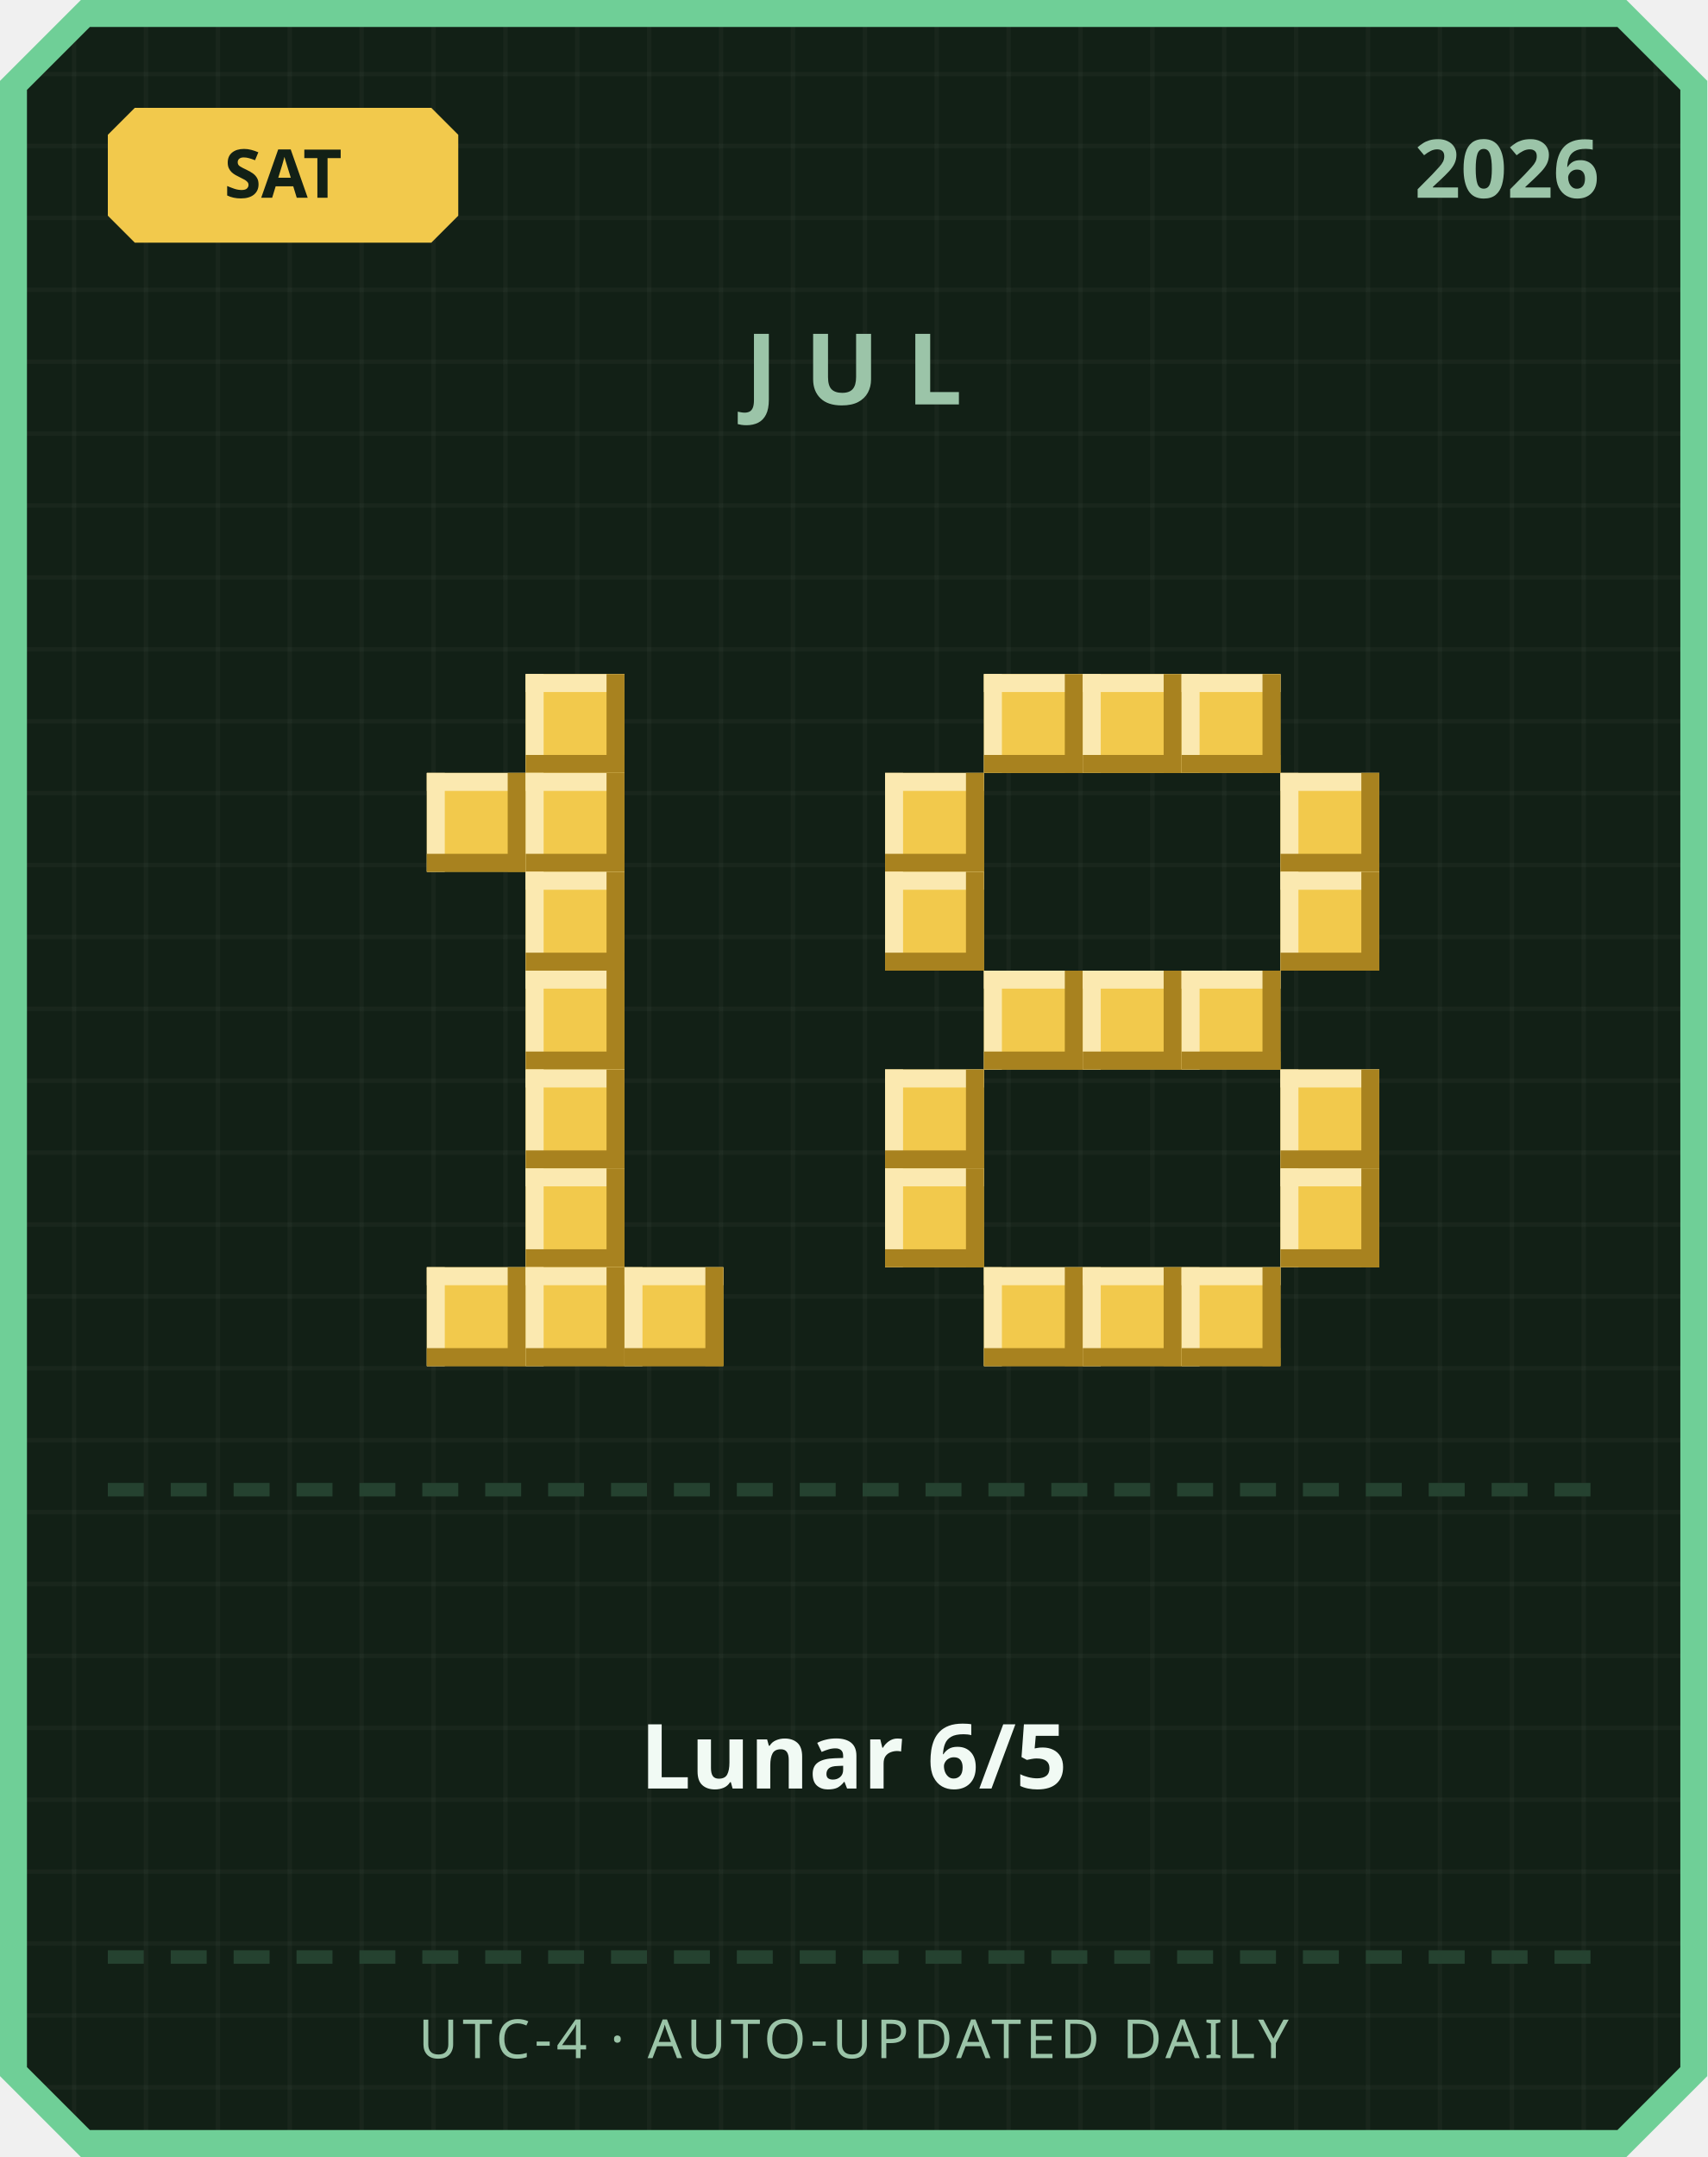
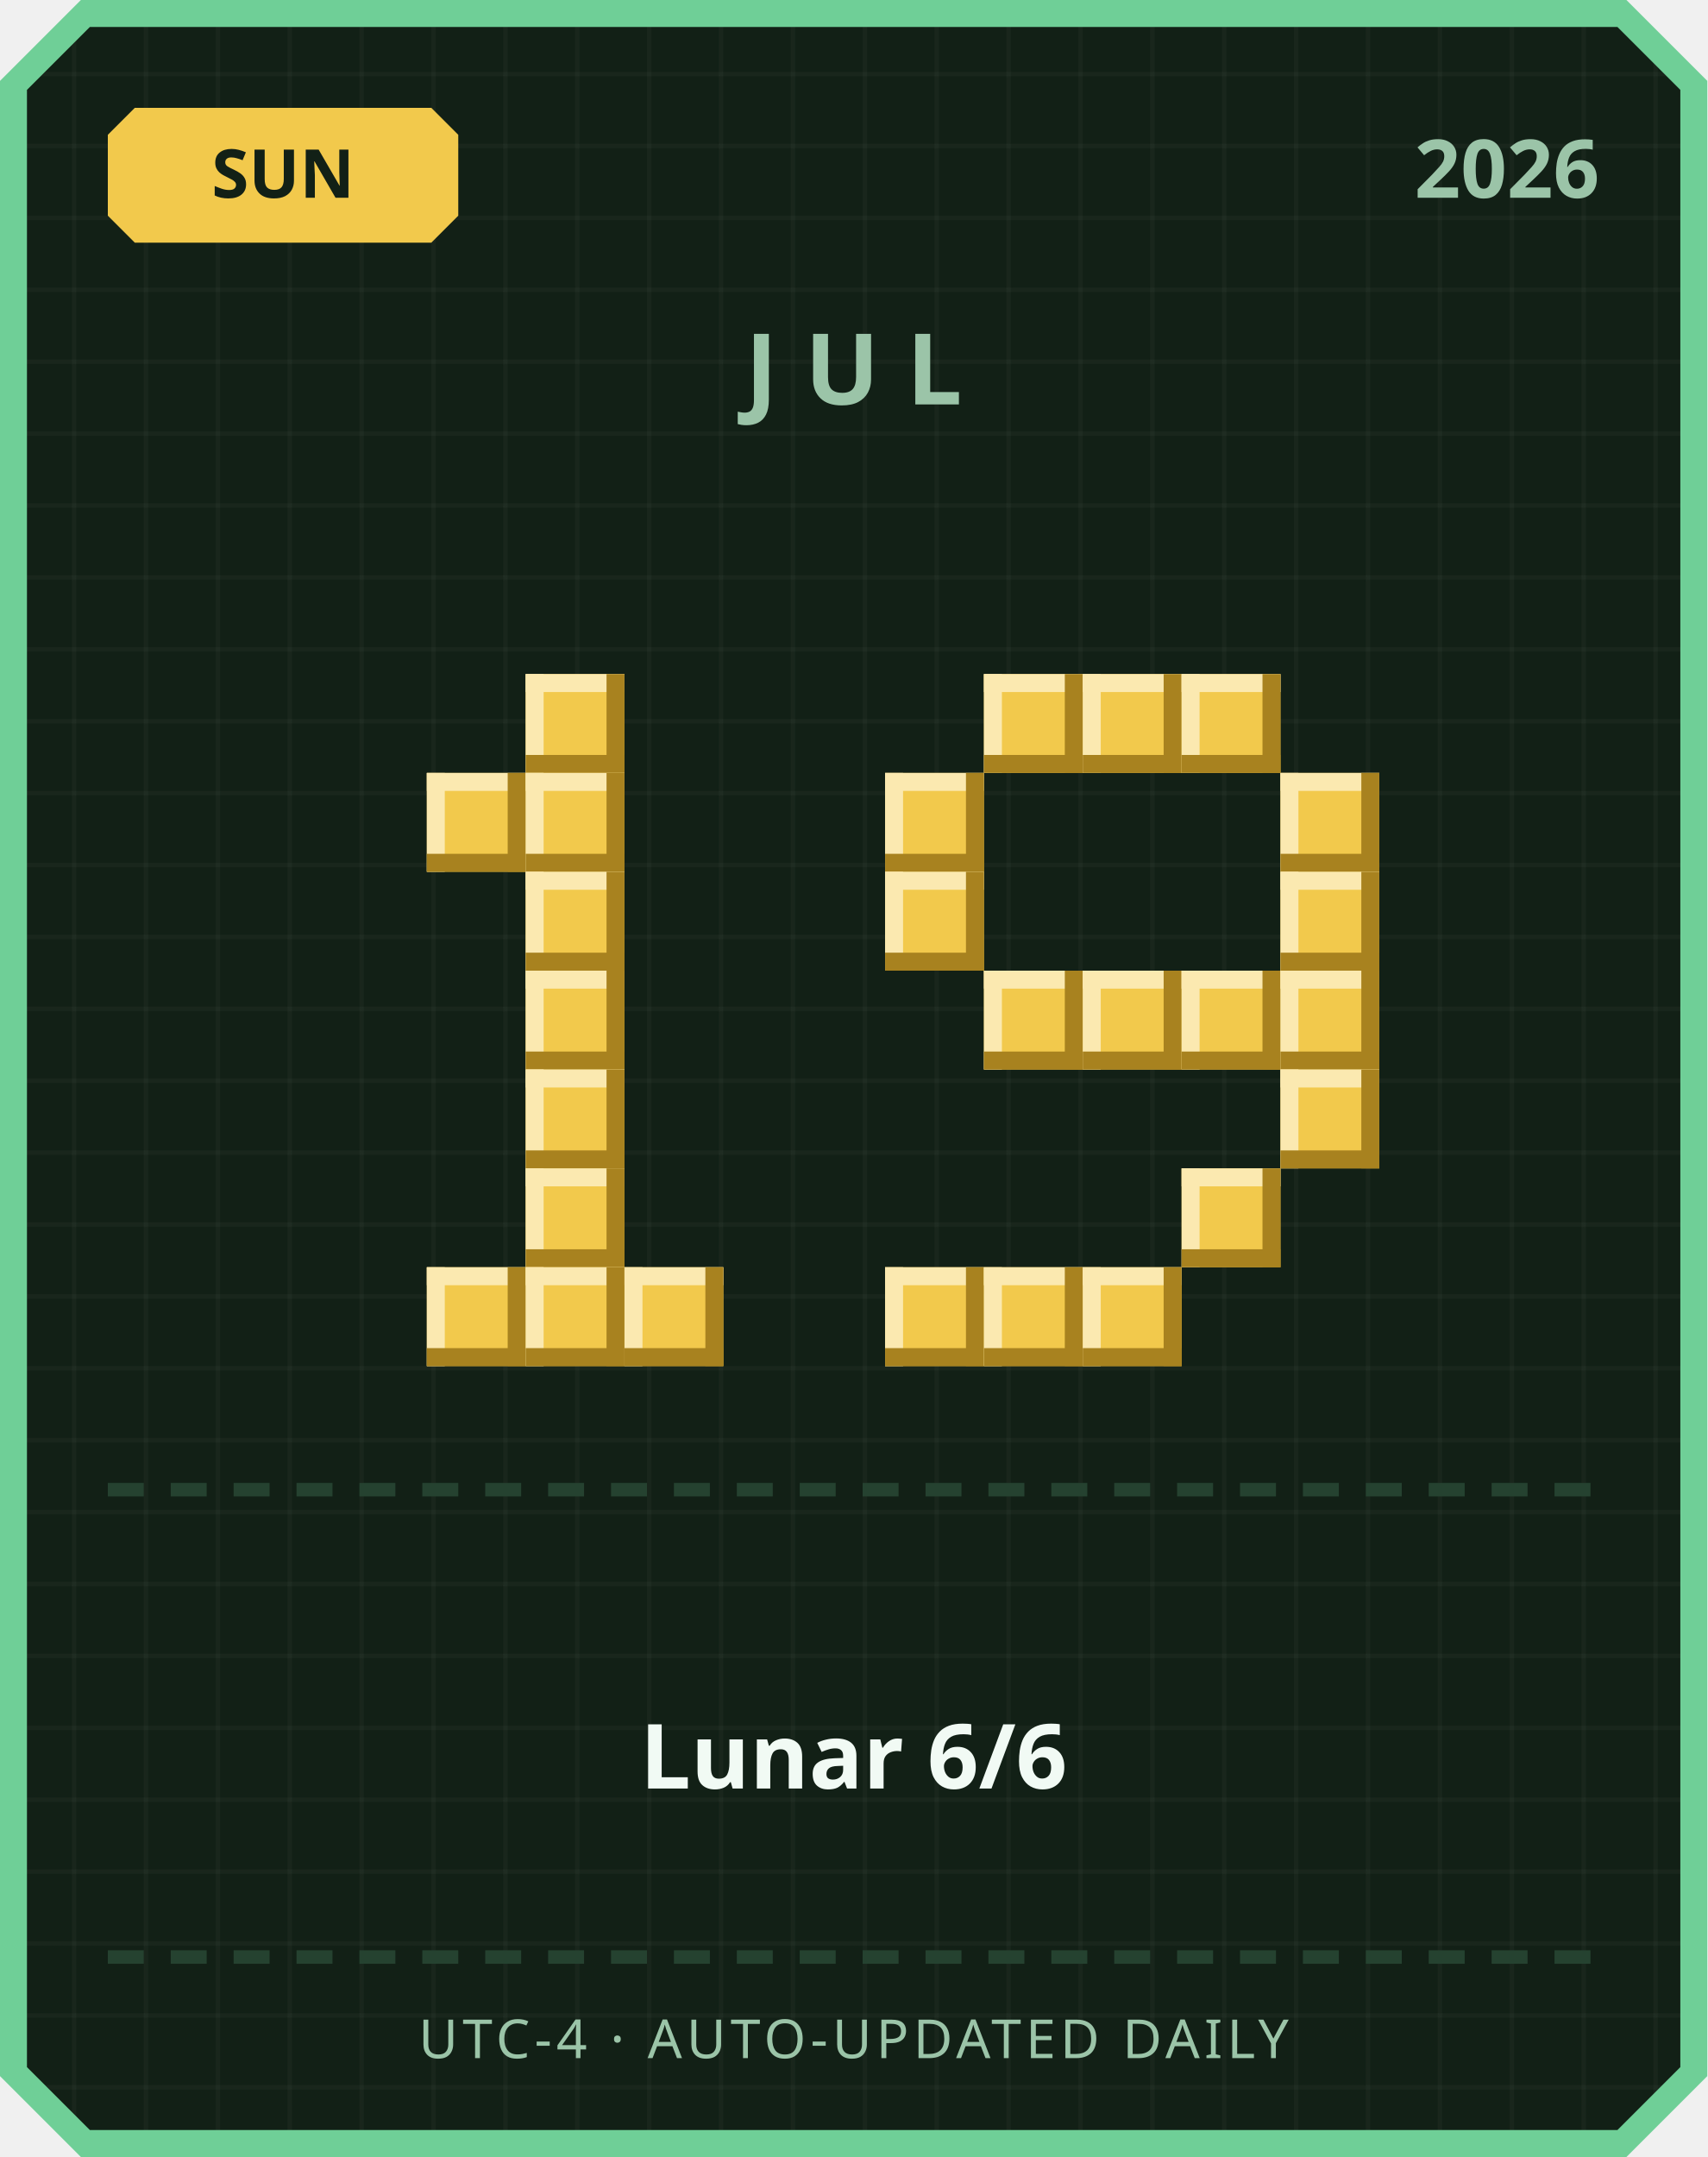
<svg xmlns="http://www.w3.org/2000/svg" width="380" height="480" viewBox="0 0 380 480">
  <defs>
    <pattern id="grid" width="16" height="16" patternUnits="userSpaceOnUse">
      <rect width="16" height="16" fill="#122016" />
      <rect width="1" height="16" fill="#ffffff" opacity="0.03" />
      <rect width="16" height="1" fill="#ffffff" opacity="0.03" />
    </pattern>
  </defs>
  <path d="M 18,0 L 362,0 L 380,18 L 380,462 L 362,480 L 18,480 L 0,462 L 0,18 Z" fill="#6fcf97" />
  <path d="M 20,6 L 360,6 L 374,20 L 374,460 L 360,474 L 20,474 L 6,460 L 6,20 Z" fill="url(#grid)" />
  <path d="M 30,24 L 96,24 L 102,30 L 102,48 L 96,54 L 30,54 L 24,48 L 24,30 Z" fill="#f2c94c" />
-   <text x="63" y="44" text-anchor="middle" font-family="'Segoe UI', sans-serif" font-size="15" font-weight="700" fill="#122016">SAT</text>
+   <text x="63" y="44" text-anchor="middle" font-family="'Segoe UI', sans-serif" font-size="15" font-weight="700" fill="#122016">SUN</text>
  <text x="356" y="44" text-anchor="end" font-family="'Segoe UI', sans-serif" font-size="18" font-weight="700" fill="#9bc4a8">2026</text>
  <text x="190" y="90" text-anchor="middle" font-family="'Segoe UI', sans-serif" font-size="22" font-weight="700" letter-spacing="6" fill="#9bc4a8">JUL</text>
  <rect x="117" y="150" width="22" height="22" fill="#f2c94c" />
  <rect x="117" y="150" width="22" height="4" fill="#fbe9b0" />
  <rect x="117" y="150" width="4" height="22" fill="#fbe9b0" />
  <rect x="117" y="168" width="22" height="4" fill="#a8821f" />
  <rect x="135" y="150" width="4" height="22" fill="#a8821f" />
  <rect x="95" y="172" width="22" height="22" fill="#f2c94c" />
  <rect x="95" y="172" width="22" height="4" fill="#fbe9b0" />
  <rect x="95" y="172" width="4" height="22" fill="#fbe9b0" />
  <rect x="95" y="190" width="22" height="4" fill="#a8821f" />
  <rect x="113" y="172" width="4" height="22" fill="#a8821f" />
  <rect x="117" y="172" width="22" height="22" fill="#f2c94c" />
  <rect x="117" y="172" width="22" height="4" fill="#fbe9b0" />
  <rect x="117" y="172" width="4" height="22" fill="#fbe9b0" />
  <rect x="117" y="190" width="22" height="4" fill="#a8821f" />
  <rect x="135" y="172" width="4" height="22" fill="#a8821f" />
  <rect x="117" y="194" width="22" height="22" fill="#f2c94c" />
  <rect x="117" y="194" width="22" height="4" fill="#fbe9b0" />
  <rect x="117" y="194" width="4" height="22" fill="#fbe9b0" />
  <rect x="117" y="212" width="22" height="4" fill="#a8821f" />
  <rect x="135" y="194" width="4" height="22" fill="#a8821f" />
  <rect x="117" y="216" width="22" height="22" fill="#f2c94c" />
  <rect x="117" y="216" width="22" height="4" fill="#fbe9b0" />
  <rect x="117" y="216" width="4" height="22" fill="#fbe9b0" />
  <rect x="117" y="234" width="22" height="4" fill="#a8821f" />
  <rect x="135" y="216" width="4" height="22" fill="#a8821f" />
  <rect x="117" y="238" width="22" height="22" fill="#f2c94c" />
  <rect x="117" y="238" width="22" height="4" fill="#fbe9b0" />
  <rect x="117" y="238" width="4" height="22" fill="#fbe9b0" />
  <rect x="117" y="256" width="22" height="4" fill="#a8821f" />
  <rect x="135" y="238" width="4" height="22" fill="#a8821f" />
  <rect x="117" y="260" width="22" height="22" fill="#f2c94c" />
  <rect x="117" y="260" width="22" height="4" fill="#fbe9b0" />
  <rect x="117" y="260" width="4" height="22" fill="#fbe9b0" />
  <rect x="117" y="278" width="22" height="4" fill="#a8821f" />
  <rect x="135" y="260" width="4" height="22" fill="#a8821f" />
  <rect x="95" y="282" width="22" height="22" fill="#f2c94c" />
  <rect x="95" y="282" width="22" height="4" fill="#fbe9b0" />
  <rect x="95" y="282" width="4" height="22" fill="#fbe9b0" />
  <rect x="95" y="300" width="22" height="4" fill="#a8821f" />
  <rect x="113" y="282" width="4" height="22" fill="#a8821f" />
  <rect x="117" y="282" width="22" height="22" fill="#f2c94c" />
  <rect x="117" y="282" width="22" height="4" fill="#fbe9b0" />
  <rect x="117" y="282" width="4" height="22" fill="#fbe9b0" />
  <rect x="117" y="300" width="22" height="4" fill="#a8821f" />
  <rect x="135" y="282" width="4" height="22" fill="#a8821f" />
  <rect x="139" y="282" width="22" height="22" fill="#f2c94c" />
  <rect x="139" y="282" width="22" height="4" fill="#fbe9b0" />
  <rect x="139" y="282" width="4" height="22" fill="#fbe9b0" />
  <rect x="139" y="300" width="22" height="4" fill="#a8821f" />
  <rect x="157" y="282" width="4" height="22" fill="#a8821f" />
  <rect x="219" y="150" width="22" height="22" fill="#f2c94c" />
  <rect x="219" y="150" width="22" height="4" fill="#fbe9b0" />
  <rect x="219" y="150" width="4" height="22" fill="#fbe9b0" />
  <rect x="219" y="168" width="22" height="4" fill="#a8821f" />
  <rect x="237" y="150" width="4" height="22" fill="#a8821f" />
  <rect x="241" y="150" width="22" height="22" fill="#f2c94c" />
  <rect x="241" y="150" width="22" height="4" fill="#fbe9b0" />
  <rect x="241" y="150" width="4" height="22" fill="#fbe9b0" />
  <rect x="241" y="168" width="22" height="4" fill="#a8821f" />
  <rect x="259" y="150" width="4" height="22" fill="#a8821f" />
  <rect x="263" y="150" width="22" height="22" fill="#f2c94c" />
  <rect x="263" y="150" width="22" height="4" fill="#fbe9b0" />
  <rect x="263" y="150" width="4" height="22" fill="#fbe9b0" />
  <rect x="263" y="168" width="22" height="4" fill="#a8821f" />
  <rect x="281" y="150" width="4" height="22" fill="#a8821f" />
  <rect x="197" y="172" width="22" height="22" fill="#f2c94c" />
  <rect x="197" y="172" width="22" height="4" fill="#fbe9b0" />
  <rect x="197" y="172" width="4" height="22" fill="#fbe9b0" />
  <rect x="197" y="190" width="22" height="4" fill="#a8821f" />
  <rect x="215" y="172" width="4" height="22" fill="#a8821f" />
  <rect x="285" y="172" width="22" height="22" fill="#f2c94c" />
  <rect x="285" y="172" width="22" height="4" fill="#fbe9b0" />
  <rect x="285" y="172" width="4" height="22" fill="#fbe9b0" />
  <rect x="285" y="190" width="22" height="4" fill="#a8821f" />
  <rect x="303" y="172" width="4" height="22" fill="#a8821f" />
  <rect x="197" y="194" width="22" height="22" fill="#f2c94c" />
  <rect x="197" y="194" width="22" height="4" fill="#fbe9b0" />
  <rect x="197" y="194" width="4" height="22" fill="#fbe9b0" />
  <rect x="197" y="212" width="22" height="4" fill="#a8821f" />
  <rect x="215" y="194" width="4" height="22" fill="#a8821f" />
  <rect x="285" y="194" width="22" height="22" fill="#f2c94c" />
  <rect x="285" y="194" width="22" height="4" fill="#fbe9b0" />
  <rect x="285" y="194" width="4" height="22" fill="#fbe9b0" />
  <rect x="285" y="212" width="22" height="4" fill="#a8821f" />
  <rect x="303" y="194" width="4" height="22" fill="#a8821f" />
  <rect x="219" y="216" width="22" height="22" fill="#f2c94c" />
  <rect x="219" y="216" width="22" height="4" fill="#fbe9b0" />
  <rect x="219" y="216" width="4" height="22" fill="#fbe9b0" />
  <rect x="219" y="234" width="22" height="4" fill="#a8821f" />
  <rect x="237" y="216" width="4" height="22" fill="#a8821f" />
  <rect x="241" y="216" width="22" height="22" fill="#f2c94c" />
  <rect x="241" y="216" width="22" height="4" fill="#fbe9b0" />
  <rect x="241" y="216" width="4" height="22" fill="#fbe9b0" />
  <rect x="241" y="234" width="22" height="4" fill="#a8821f" />
  <rect x="259" y="216" width="4" height="22" fill="#a8821f" />
  <rect x="263" y="216" width="22" height="22" fill="#f2c94c" />
  <rect x="263" y="216" width="22" height="4" fill="#fbe9b0" />
  <rect x="263" y="216" width="4" height="22" fill="#fbe9b0" />
  <rect x="263" y="234" width="22" height="4" fill="#a8821f" />
  <rect x="281" y="216" width="4" height="22" fill="#a8821f" />
-   <rect x="197" y="238" width="22" height="22" fill="#f2c94c" />
-   <rect x="197" y="238" width="22" height="4" fill="#fbe9b0" />
-   <rect x="197" y="238" width="4" height="22" fill="#fbe9b0" />
-   <rect x="197" y="256" width="22" height="4" fill="#a8821f" />
-   <rect x="215" y="238" width="4" height="22" fill="#a8821f" />
+   <rect x="285" y="216" width="22" height="22" fill="#f2c94c" />
+   <rect x="285" y="216" width="22" height="4" fill="#fbe9b0" />
+   <rect x="285" y="216" width="4" height="22" fill="#fbe9b0" />
+   <rect x="285" y="234" width="22" height="4" fill="#a8821f" />
+   <rect x="303" y="216" width="4" height="22" fill="#a8821f" />
  <rect x="285" y="238" width="22" height="22" fill="#f2c94c" />
  <rect x="285" y="238" width="22" height="4" fill="#fbe9b0" />
  <rect x="285" y="238" width="4" height="22" fill="#fbe9b0" />
  <rect x="285" y="256" width="22" height="4" fill="#a8821f" />
  <rect x="303" y="238" width="4" height="22" fill="#a8821f" />
-   <rect x="197" y="260" width="22" height="22" fill="#f2c94c" />
-   <rect x="197" y="260" width="22" height="4" fill="#fbe9b0" />
-   <rect x="197" y="260" width="4" height="22" fill="#fbe9b0" />
-   <rect x="197" y="278" width="22" height="4" fill="#a8821f" />
-   <rect x="215" y="260" width="4" height="22" fill="#a8821f" />
-   <rect x="285" y="260" width="22" height="22" fill="#f2c94c" />
-   <rect x="285" y="260" width="22" height="4" fill="#fbe9b0" />
-   <rect x="285" y="260" width="4" height="22" fill="#fbe9b0" />
-   <rect x="285" y="278" width="22" height="4" fill="#a8821f" />
-   <rect x="303" y="260" width="4" height="22" fill="#a8821f" />
+   <rect x="263" y="260" width="22" height="22" fill="#f2c94c" />
+   <rect x="263" y="260" width="22" height="4" fill="#fbe9b0" />
+   <rect x="263" y="260" width="4" height="22" fill="#fbe9b0" />
+   <rect x="263" y="278" width="22" height="4" fill="#a8821f" />
+   <rect x="281" y="260" width="4" height="22" fill="#a8821f" />
+   <rect x="197" y="282" width="22" height="22" fill="#f2c94c" />
+   <rect x="197" y="282" width="22" height="4" fill="#fbe9b0" />
+   <rect x="197" y="282" width="4" height="22" fill="#fbe9b0" />
+   <rect x="197" y="300" width="22" height="4" fill="#a8821f" />
+   <rect x="215" y="282" width="4" height="22" fill="#a8821f" />
  <rect x="219" y="282" width="22" height="22" fill="#f2c94c" />
  <rect x="219" y="282" width="22" height="4" fill="#fbe9b0" />
  <rect x="219" y="282" width="4" height="22" fill="#fbe9b0" />
  <rect x="219" y="300" width="22" height="4" fill="#a8821f" />
  <rect x="237" y="282" width="4" height="22" fill="#a8821f" />
  <rect x="241" y="282" width="22" height="22" fill="#f2c94c" />
  <rect x="241" y="282" width="22" height="4" fill="#fbe9b0" />
  <rect x="241" y="282" width="4" height="22" fill="#fbe9b0" />
  <rect x="241" y="300" width="22" height="4" fill="#a8821f" />
  <rect x="259" y="282" width="4" height="22" fill="#a8821f" />
-   <rect x="263" y="282" width="22" height="22" fill="#f2c94c" />
-   <rect x="263" y="282" width="22" height="4" fill="#fbe9b0" />
-   <rect x="263" y="282" width="4" height="22" fill="#fbe9b0" />
-   <rect x="263" y="300" width="22" height="4" fill="#a8821f" />
-   <rect x="281" y="282" width="4" height="22" fill="#a8821f" />
  <rect x="24" y="330" width="8" height="3" fill="#254230" />
  <rect x="38" y="330" width="8" height="3" fill="#254230" />
  <rect x="52" y="330" width="8" height="3" fill="#254230" />
  <rect x="66" y="330" width="8" height="3" fill="#254230" />
  <rect x="80" y="330" width="8" height="3" fill="#254230" />
  <rect x="94" y="330" width="8" height="3" fill="#254230" />
  <rect x="108" y="330" width="8" height="3" fill="#254230" />
  <rect x="122" y="330" width="8" height="3" fill="#254230" />
  <rect x="136" y="330" width="8" height="3" fill="#254230" />
  <rect x="150" y="330" width="8" height="3" fill="#254230" />
  <rect x="164" y="330" width="8" height="3" fill="#254230" />
  <rect x="178" y="330" width="8" height="3" fill="#254230" />
  <rect x="192" y="330" width="8" height="3" fill="#254230" />
  <rect x="206" y="330" width="8" height="3" fill="#254230" />
  <rect x="220" y="330" width="8" height="3" fill="#254230" />
  <rect x="234" y="330" width="8" height="3" fill="#254230" />
  <rect x="248" y="330" width="8" height="3" fill="#254230" />
  <rect x="262" y="330" width="8" height="3" fill="#254230" />
  <rect x="276" y="330" width="8" height="3" fill="#254230" />
  <rect x="290" y="330" width="8" height="3" fill="#254230" />
  <rect x="304" y="330" width="8" height="3" fill="#254230" />
  <rect x="318" y="330" width="8" height="3" fill="#254230" />
  <rect x="332" y="330" width="8" height="3" fill="#254230" />
  <rect x="346" y="330" width="8" height="3" fill="#254230" />
-   <text x="190" y="398" text-anchor="middle" font-family="'Segoe UI', 'Microsoft JhengHei', sans-serif" font-size="20" font-weight="700" fill="#f1faf4">Lunar 6/5</text>
+   <text x="190" y="398" text-anchor="middle" font-family="'Segoe UI', 'Microsoft JhengHei', sans-serif" font-size="20" font-weight="700" fill="#f1faf4">Lunar 6/6</text>
  <rect x="24" y="434" width="8" height="3" fill="#254230" />
  <rect x="38" y="434" width="8" height="3" fill="#254230" />
  <rect x="52" y="434" width="8" height="3" fill="#254230" />
  <rect x="66" y="434" width="8" height="3" fill="#254230" />
  <rect x="80" y="434" width="8" height="3" fill="#254230" />
  <rect x="94" y="434" width="8" height="3" fill="#254230" />
  <rect x="108" y="434" width="8" height="3" fill="#254230" />
  <rect x="122" y="434" width="8" height="3" fill="#254230" />
  <rect x="136" y="434" width="8" height="3" fill="#254230" />
  <rect x="150" y="434" width="8" height="3" fill="#254230" />
  <rect x="164" y="434" width="8" height="3" fill="#254230" />
  <rect x="178" y="434" width="8" height="3" fill="#254230" />
  <rect x="192" y="434" width="8" height="3" fill="#254230" />
  <rect x="206" y="434" width="8" height="3" fill="#254230" />
  <rect x="220" y="434" width="8" height="3" fill="#254230" />
  <rect x="234" y="434" width="8" height="3" fill="#254230" />
  <rect x="248" y="434" width="8" height="3" fill="#254230" />
  <rect x="262" y="434" width="8" height="3" fill="#254230" />
  <rect x="276" y="434" width="8" height="3" fill="#254230" />
  <rect x="290" y="434" width="8" height="3" fill="#254230" />
  <rect x="304" y="434" width="8" height="3" fill="#254230" />
  <rect x="318" y="434" width="8" height="3" fill="#254230" />
  <rect x="332" y="434" width="8" height="3" fill="#254230" />
  <rect x="346" y="434" width="8" height="3" fill="#254230" />
  <text x="190" y="458" text-anchor="middle" font-family="'Segoe UI', sans-serif" font-size="12" letter-spacing="1" fill="#9bc4a8">UTC-4 · AUTO-UPDATED DAILY</text>
</svg>
